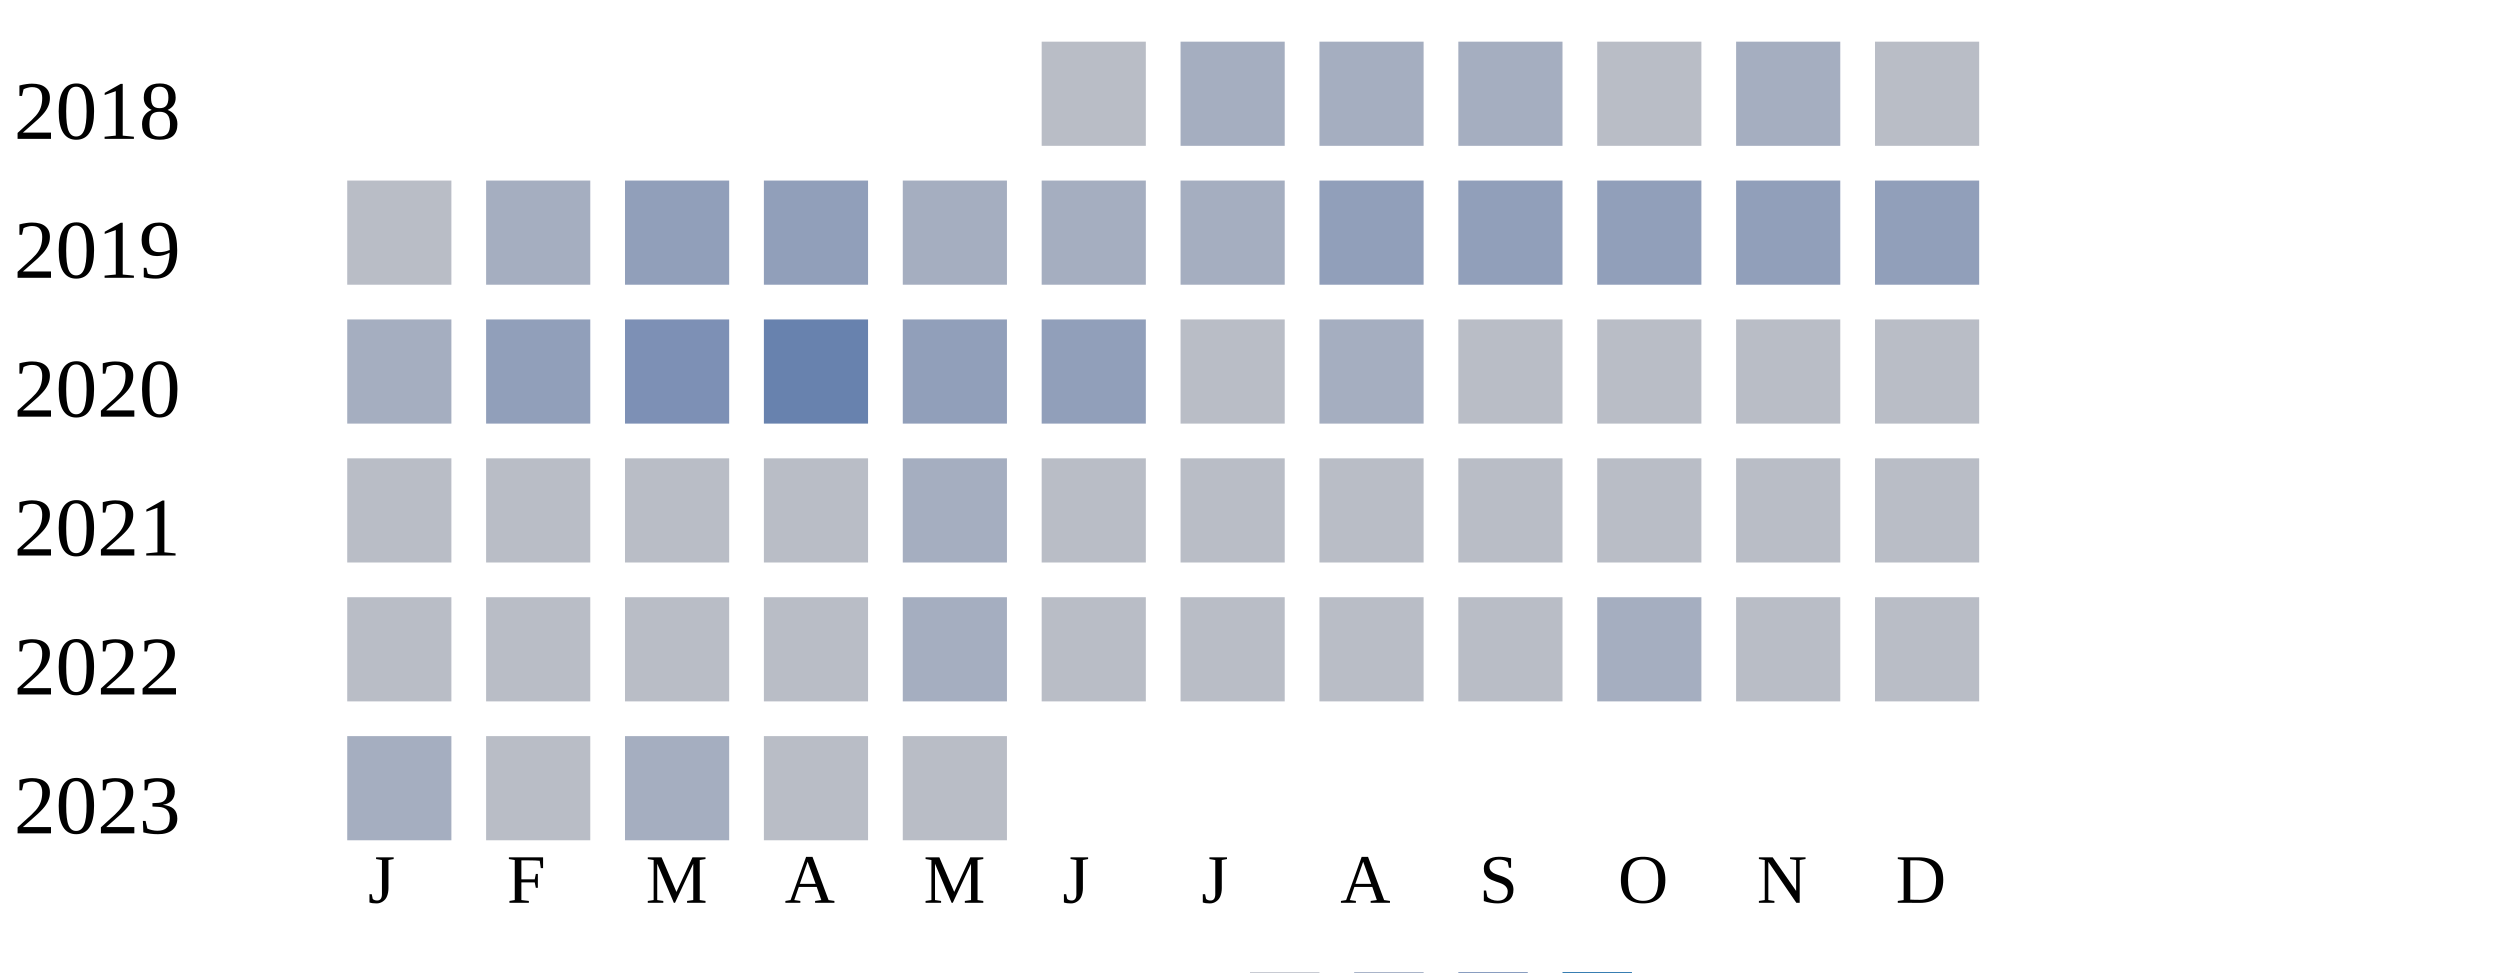
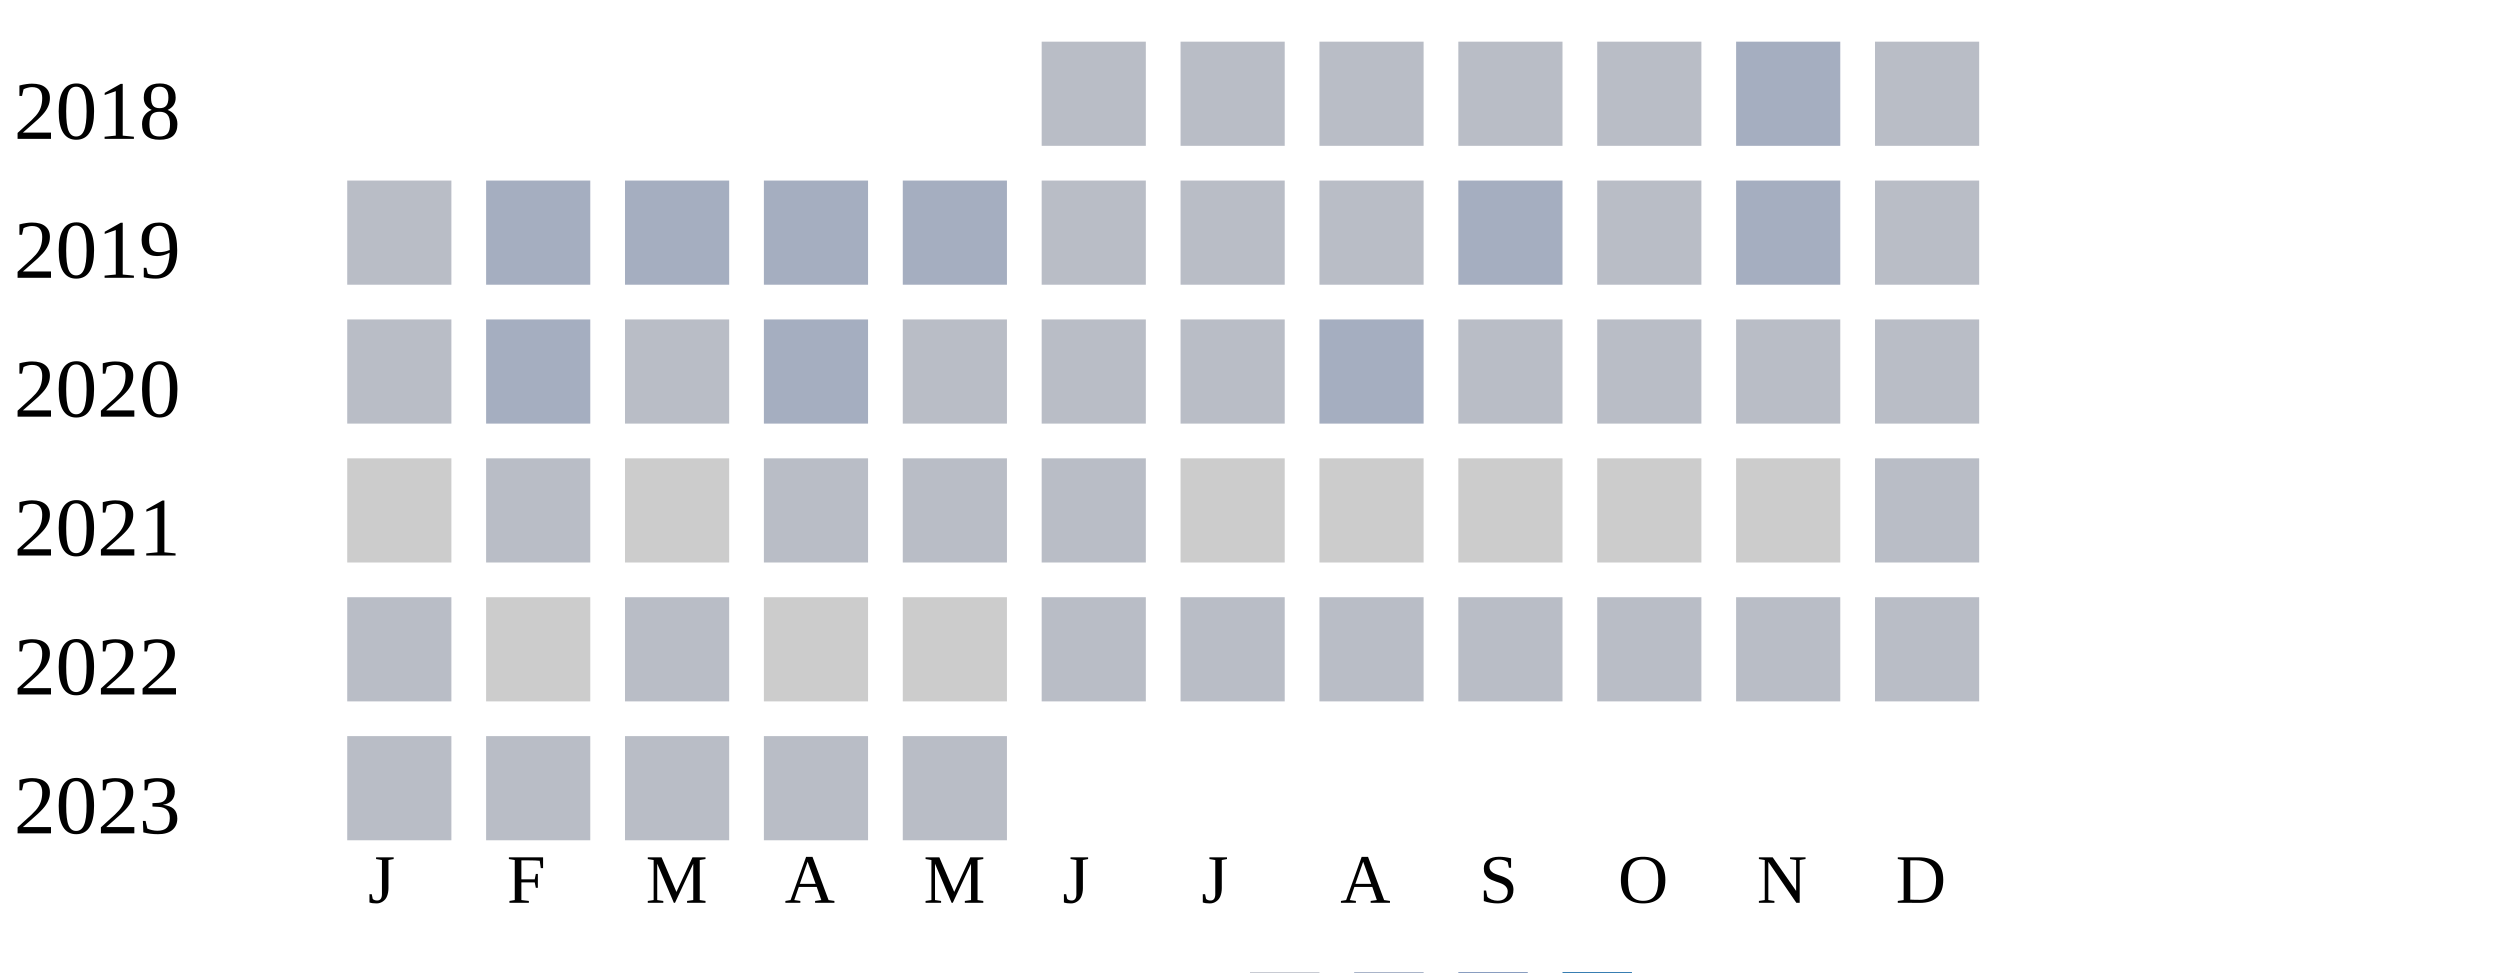
<svg xmlns="http://www.w3.org/2000/svg" width="360" height="140">
  <g transform="translate(0 0)">
    <text x="2" y="20">2018</text>
    <rect x="150" y="6" width="15" height="15" fill="#b9bdc6" />
-     <rect x="170" y="6" width="15" height="15" fill="#a5aec0" />
-     <rect x="190" y="6" width="15" height="15" fill="#a5aec0" />
-     <rect x="210" y="6" width="15" height="15" fill="#a5aec0" />
+     <rect x="170" y="6" width="15" height="15" fill="#b9bdc6" />
+     <rect x="190" y="6" width="15" height="15" fill="#b9bdc6" />
+     <rect x="210" y="6" width="15" height="15" fill="#b9bdc6" />
    <rect x="230" y="6" width="15" height="15" fill="#b9bdc6" />
    <rect x="250" y="6" width="15" height="15" fill="#a5aec0" />
    <rect x="270" y="6" width="15" height="15" fill="#b9bdc6" />
  </g>
  <g transform="translate(0 20)">
    <text x="2" y="20">2019</text>
    <rect x="50" y="6" width="15" height="15" fill="#b9bdc6" />
    <rect x="70" y="6" width="15" height="15" fill="#a5aec0" />
-     <rect x="90" y="6" width="15" height="15" fill="#919fba" />
-     <rect x="110" y="6" width="15" height="15" fill="#919fba" />
+     <rect x="90" y="6" width="15" height="15" fill="#a5aec0" />
+     <rect x="110" y="6" width="15" height="15" fill="#a5aec0" />
    <rect x="130" y="6" width="15" height="15" fill="#a5aec0" />
-     <rect x="150" y="6" width="15" height="15" fill="#a5aec0" />
-     <rect x="170" y="6" width="15" height="15" fill="#a5aec0" />
-     <rect x="190" y="6" width="15" height="15" fill="#919fba" />
-     <rect x="210" y="6" width="15" height="15" fill="#919fba" />
-     <rect x="230" y="6" width="15" height="15" fill="#919fba" />
-     <rect x="250" y="6" width="15" height="15" fill="#919fba" />
-     <rect x="270" y="6" width="15" height="15" fill="#919fba" />
+     <rect x="150" y="6" width="15" height="15" fill="#b9bdc6" />
+     <rect x="170" y="6" width="15" height="15" fill="#b9bdc6" />
+     <rect x="190" y="6" width="15" height="15" fill="#b9bdc6" />
+     <rect x="210" y="6" width="15" height="15" fill="#a5aec0" />
+     <rect x="230" y="6" width="15" height="15" fill="#b9bdc6" />
+     <rect x="250" y="6" width="15" height="15" fill="#a5aec0" />
+     <rect x="270" y="6" width="15" height="15" fill="#b9bdc6" />
  </g>
  <g transform="translate(0 40)">
    <text x="2" y="20">2020</text>
-     <rect x="50" y="6" width="15" height="15" fill="#a5aec0" />
-     <rect x="70" y="6" width="15" height="15" fill="#919fba" />
-     <rect x="90" y="6" width="15" height="15" fill="#7d90b5" />
-     <rect x="110" y="6" width="15" height="15" fill="#6882ae" />
-     <rect x="130" y="6" width="15" height="15" fill="#919fba" />
-     <rect x="150" y="6" width="15" height="15" fill="#919fba" />
+     <rect x="50" y="6" width="15" height="15" fill="#b9bdc6" />
+     <rect x="70" y="6" width="15" height="15" fill="#a5aec0" />
+     <rect x="90" y="6" width="15" height="15" fill="#b9bdc6" />
+     <rect x="110" y="6" width="15" height="15" fill="#a5aec0" />
+     <rect x="130" y="6" width="15" height="15" fill="#b9bdc6" />
+     <rect x="150" y="6" width="15" height="15" fill="#b9bdc6" />
    <rect x="170" y="6" width="15" height="15" fill="#b9bdc6" />
    <rect x="190" y="6" width="15" height="15" fill="#a5aec0" />
    <rect x="210" y="6" width="15" height="15" fill="#b9bdc6" />
    <rect x="230" y="6" width="15" height="15" fill="#b9bdc6" />
    <rect x="250" y="6" width="15" height="15" fill="#b9bdc6" />
    <rect x="270" y="6" width="15" height="15" fill="#b9bdc6" />
  </g>
  <g transform="translate(0 60)">
    <text x="2" y="20">2021</text>
+     <rect x="50" y="6" width="15" height="15" fill="#cccccc" />
+     <rect x="70" y="6" width="15" height="15" fill="#b9bdc6" />
+     <rect x="90" y="6" width="15" height="15" fill="#cccccc" />
+     <rect x="110" y="6" width="15" height="15" fill="#b9bdc6" />
+     <rect x="130" y="6" width="15" height="15" fill="#b9bdc6" />
+     <rect x="150" y="6" width="15" height="15" fill="#b9bdc6" />
+     <rect x="170" y="6" width="15" height="15" fill="#cccccc" />
+     <rect x="190" y="6" width="15" height="15" fill="#cccccc" />
+     <rect x="210" y="6" width="15" height="15" fill="#cccccc" />
+     <rect x="230" y="6" width="15" height="15" fill="#cccccc" />
+     <rect x="250" y="6" width="15" height="15" fill="#cccccc" />
+     <rect x="270" y="6" width="15" height="15" fill="#b9bdc6" />
+   </g>
+   <g transform="translate(0 80)">
+     <text x="2" y="20">2022</text>
    <rect x="50" y="6" width="15" height="15" fill="#b9bdc6" />
-     <rect x="70" y="6" width="15" height="15" fill="#b9bdc6" />
+     <rect x="70" y="6" width="15" height="15" fill="#cccccc" />
    <rect x="90" y="6" width="15" height="15" fill="#b9bdc6" />
-     <rect x="110" y="6" width="15" height="15" fill="#b9bdc6" />
-     <rect x="130" y="6" width="15" height="15" fill="#a5aec0" />
+     <rect x="110" y="6" width="15" height="15" fill="#cccccc" />
+     <rect x="130" y="6" width="15" height="15" fill="#cccccc" />
    <rect x="150" y="6" width="15" height="15" fill="#b9bdc6" />
    <rect x="170" y="6" width="15" height="15" fill="#b9bdc6" />
    <rect x="190" y="6" width="15" height="15" fill="#b9bdc6" />
    <rect x="210" y="6" width="15" height="15" fill="#b9bdc6" />
    <rect x="230" y="6" width="15" height="15" fill="#b9bdc6" />
    <rect x="250" y="6" width="15" height="15" fill="#b9bdc6" />
    <rect x="270" y="6" width="15" height="15" fill="#b9bdc6" />
  </g>
-   <g transform="translate(0 80)">
-     <text x="2" y="20">2022</text>
+   <g transform="translate(0 100)">
+     <text x="2" y="20">2023</text>
    <rect x="50" y="6" width="15" height="15" fill="#b9bdc6" />
    <rect x="70" y="6" width="15" height="15" fill="#b9bdc6" />
    <rect x="90" y="6" width="15" height="15" fill="#b9bdc6" />
-     <rect x="110" y="6" width="15" height="15" fill="#b9bdc6" />
-     <rect x="130" y="6" width="15" height="15" fill="#a5aec0" />
-     <rect x="150" y="6" width="15" height="15" fill="#b9bdc6" />
-     <rect x="170" y="6" width="15" height="15" fill="#b9bdc6" />
-     <rect x="190" y="6" width="15" height="15" fill="#b9bdc6" />
-     <rect x="210" y="6" width="15" height="15" fill="#b9bdc6" />
-     <rect x="230" y="6" width="15" height="15" fill="#a5aec0" />
-     <rect x="250" y="6" width="15" height="15" fill="#b9bdc6" />
-     <rect x="270" y="6" width="15" height="15" fill="#b9bdc6" />
-   </g>
-   <g transform="translate(0 100)">
-     <text x="2" y="20">2023</text>
-     <rect x="50" y="6" width="15" height="15" fill="#a5aec0" />
-     <rect x="70" y="6" width="15" height="15" fill="#b9bdc6" />
-     <rect x="90" y="6" width="15" height="15" fill="#a5aec0" />
    <rect x="110" y="6" width="15" height="15" fill="#b9bdc6" />
    <rect x="130" y="6" width="15" height="15" fill="#b9bdc6" />
  </g>
  <text style="font-size: 10px; text-align: center" x="53" y="130">J</text>
  <text style="font-size: 10px; text-align: center" x="73" y="130">F</text>
  <text style="font-size: 10px; text-align: center" x="93" y="130">M</text>
  <text style="font-size: 10px; text-align: center" x="113" y="130">A</text>
  <text style="font-size: 10px; text-align: center" x="133" y="130">M</text>
  <text style="font-size: 10px; text-align: center" x="153" y="130">J</text>
  <text style="font-size: 10px; text-align: center" x="173" y="130">J</text>
  <text style="font-size: 10px; text-align: center" x="193" y="130">A</text>
  <text style="font-size: 10px; text-align: center" x="213" y="130">S</text>
  <text style="font-size: 10px; text-align: center" x="233" y="130">O</text>
  <text style="font-size: 10px; text-align: center" x="253" y="130">N</text>
  <text style="font-size: 10px; text-align: center" x="273" y="130">D</text>
  <text style="font-size: 10px;" x="155" y="149">Less</text>
  <rect fill="#b9bdc6" width="10" height="10" x="180" y="140" />
  <rect fill="#919fba" width="10" height="10" x="195" y="140" />
  <rect fill="#6882ae" width="10" height="10" x="210" y="140" />
  <rect fill="#005a9c" width="10" height="10" x="225" y="140" />
  <text x="240" y="149" style="font-size: 10px;">More</text>
</svg>
